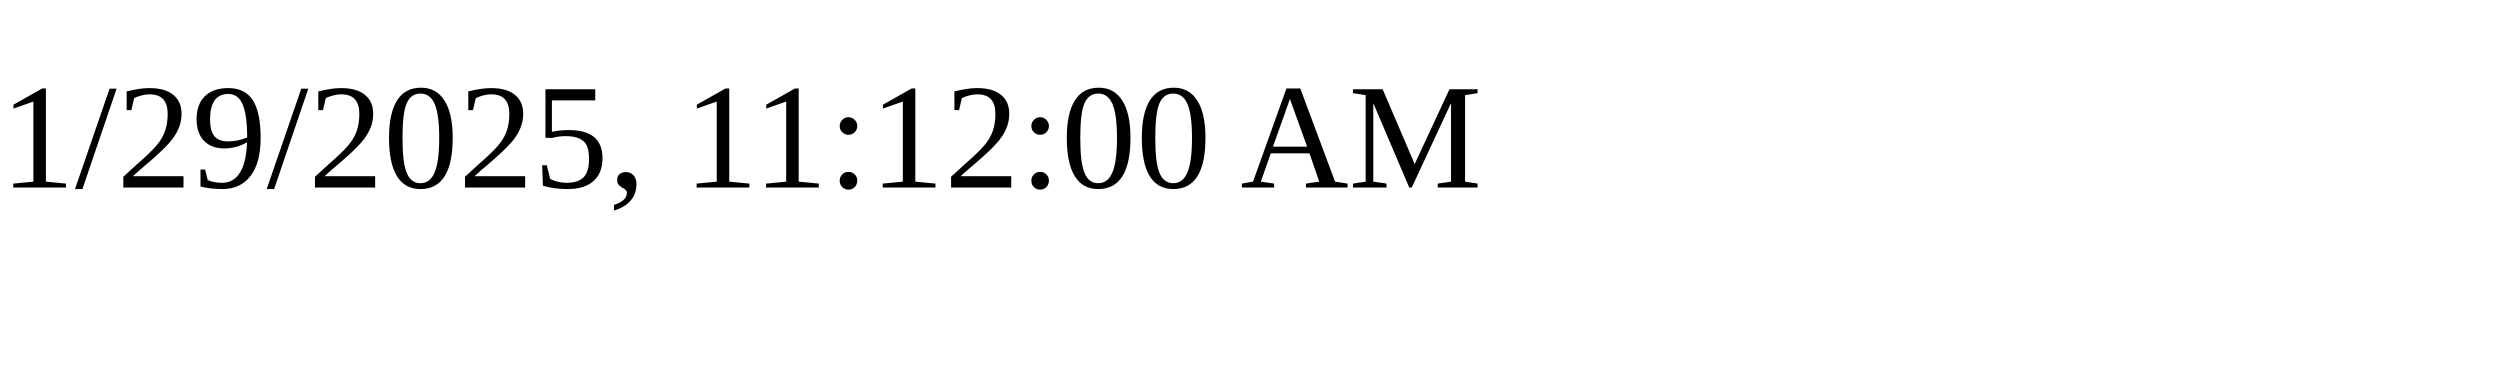
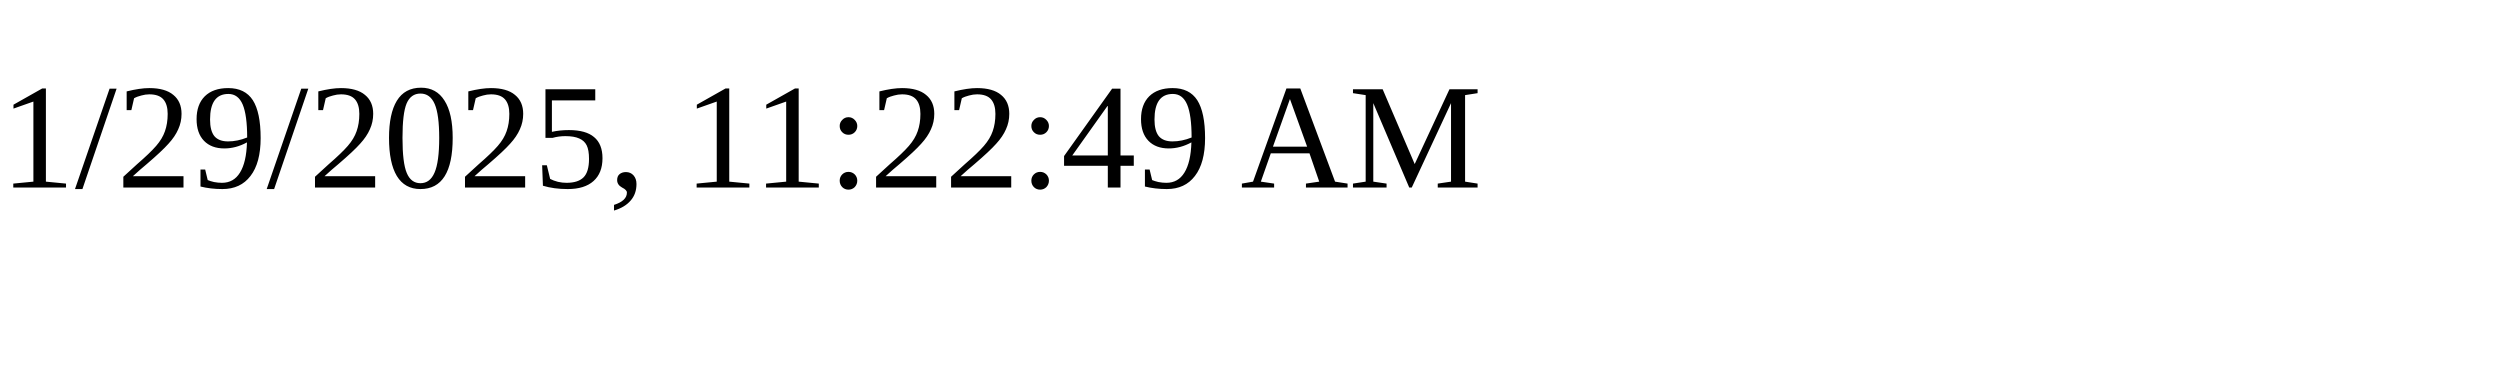
<svg xmlns="http://www.w3.org/2000/svg" height="30" width="200">
-   <text x="0" y="15">1/29/2025, 11:12:00 AM</text>
+   <text x="0" y="15">1/29/2025, 11:22:49 AM</text>
</svg>
